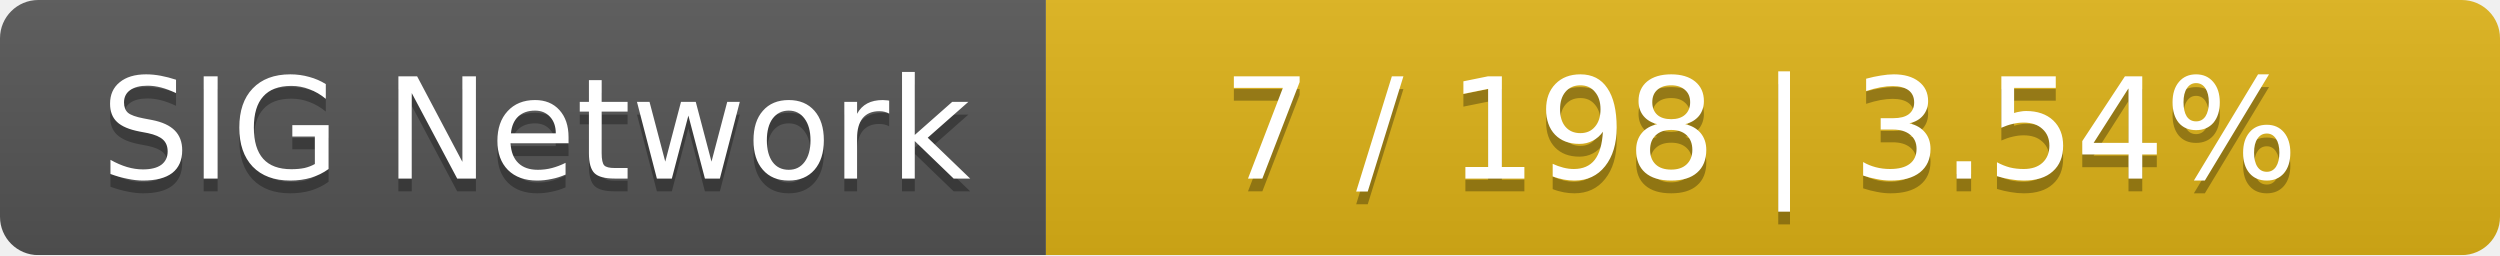
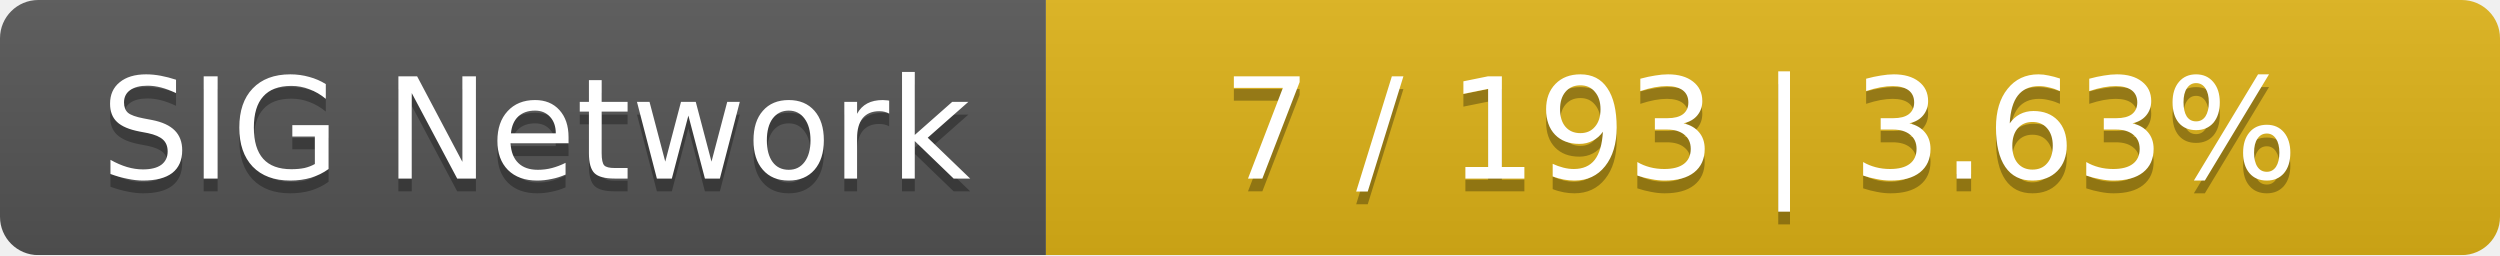
<svg xmlns="http://www.w3.org/2000/svg" width="196" height="20">
  <linearGradient id="smooth" x2="0" y2="100%">
    <stop offset="0" stop-color="#bbb" stop-opacity=".1" />
    <stop offset="1" stop-opacity=".1" />
  </linearGradient>
  <mask id="round">
    <rect width="196" height="20" rx="3" fill="#fff" />
  </mask>
  <g mask="url(#round)">
    <rect width="82" height="20" fill="#555" />
    <rect x="82" width="114" height="20" fill="#dfb317" />
    <rect width="196" height="20" fill="url(#smooth)" />
  </g>
  <g fill="#fff" text-anchor="middle" font-family="DejaVu Sans,Verdana,Geneva,sans-serif" font-size="11">
    <text x="42" y="15" fill="#010101" fill-opacity=".3">SIG Network</text>
    <text x="42" y="14">SIG Network</text>
-     <text x="138" y="15" fill="#010101" fill-opacity=".3">7 / 198    |    3.54%</text>
-     <text x="138" y="14">7 / 198    |    3.54%</text>
+     <text x="138" y="15" fill="#010101" fill-opacity=".3">7 / 193    |    3.63%</text>
+     <text x="138" y="14">7 / 193    |    3.63%</text>
  </g>
</svg>
